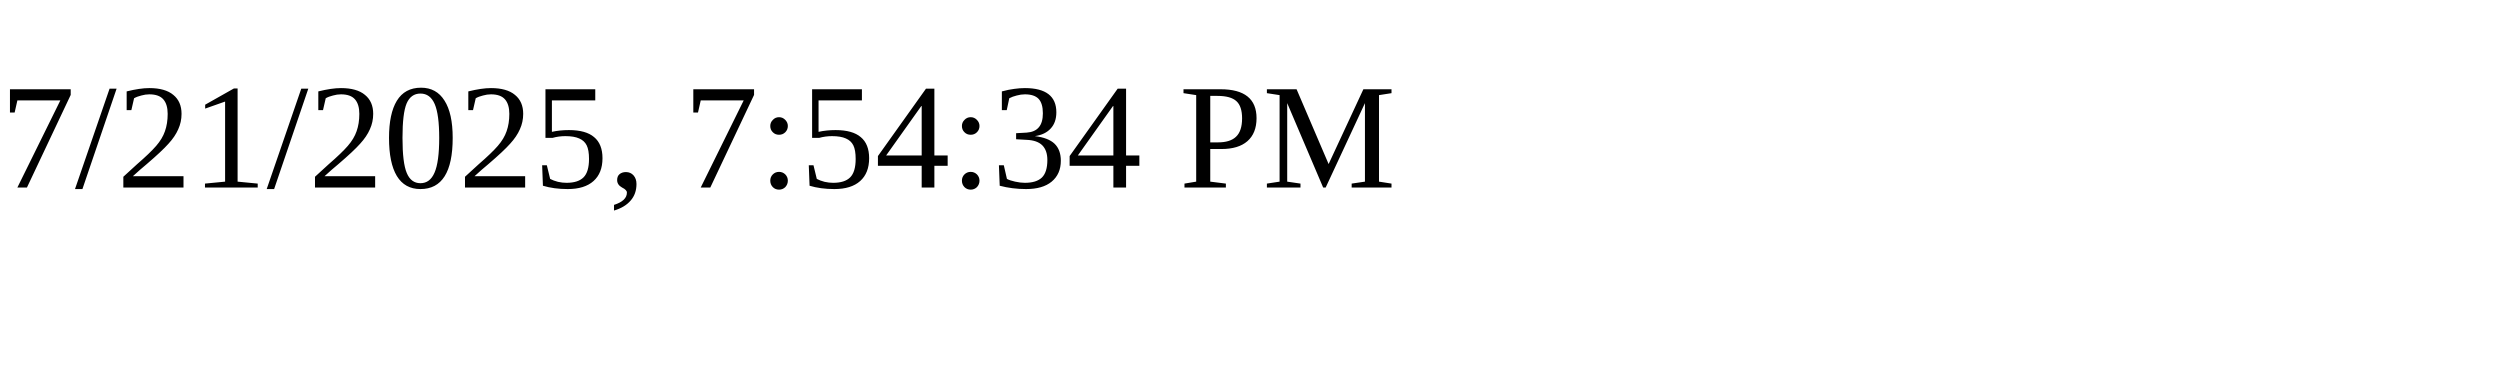
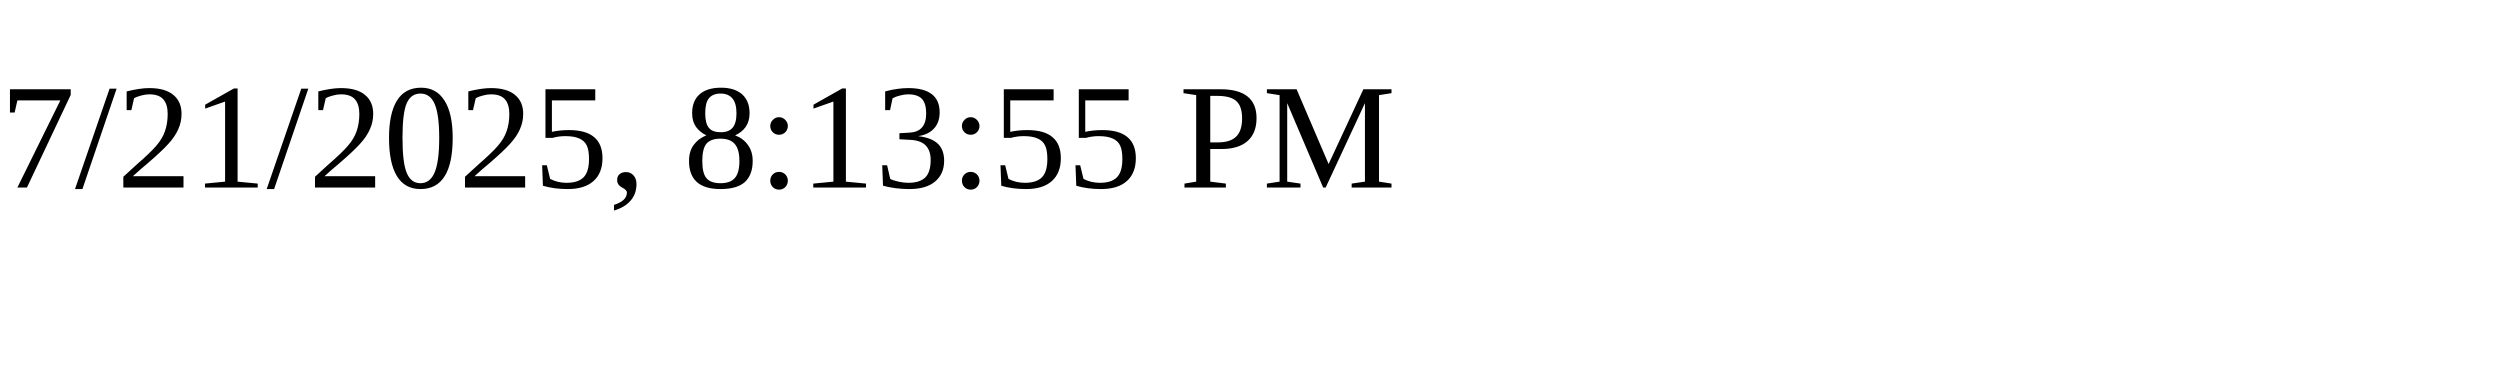
<svg xmlns="http://www.w3.org/2000/svg" height="30" width="200">
-   <text x="0" y="15">7/21/2025, 7:54:34 PM</text>
+   <text x="0" y="15">7/21/2025, 8:13:55 PM</text>
</svg>
